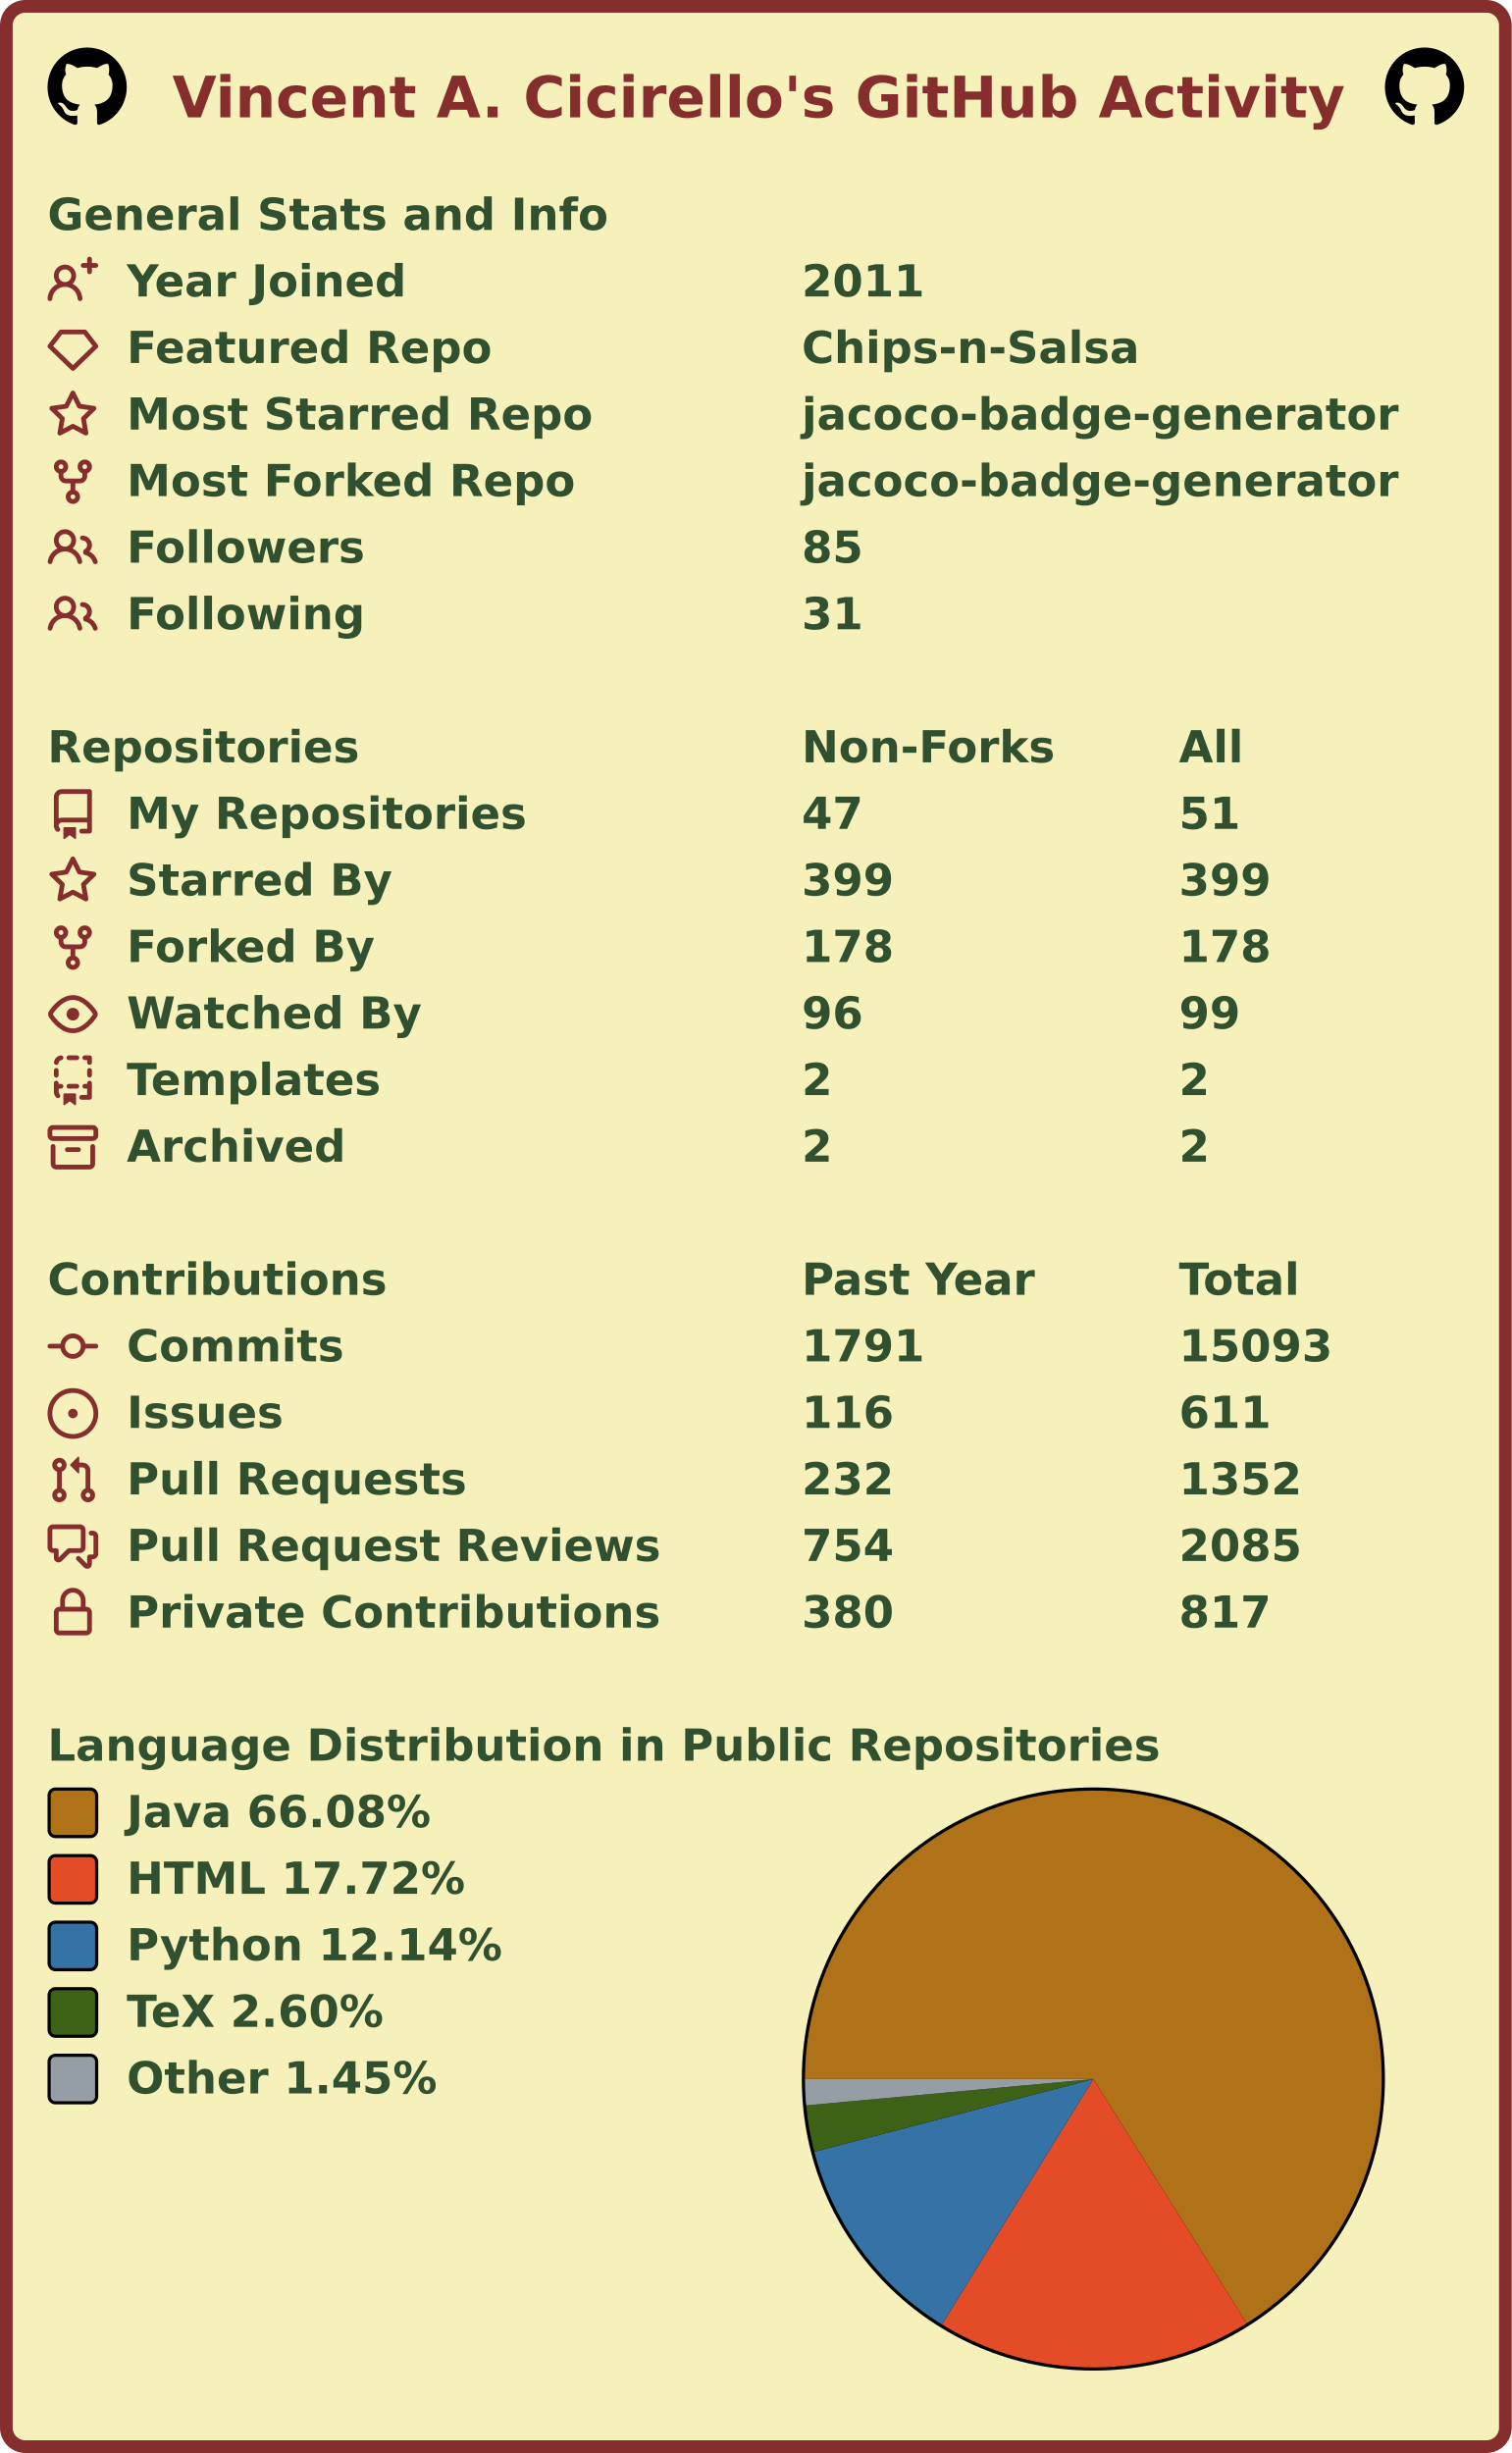
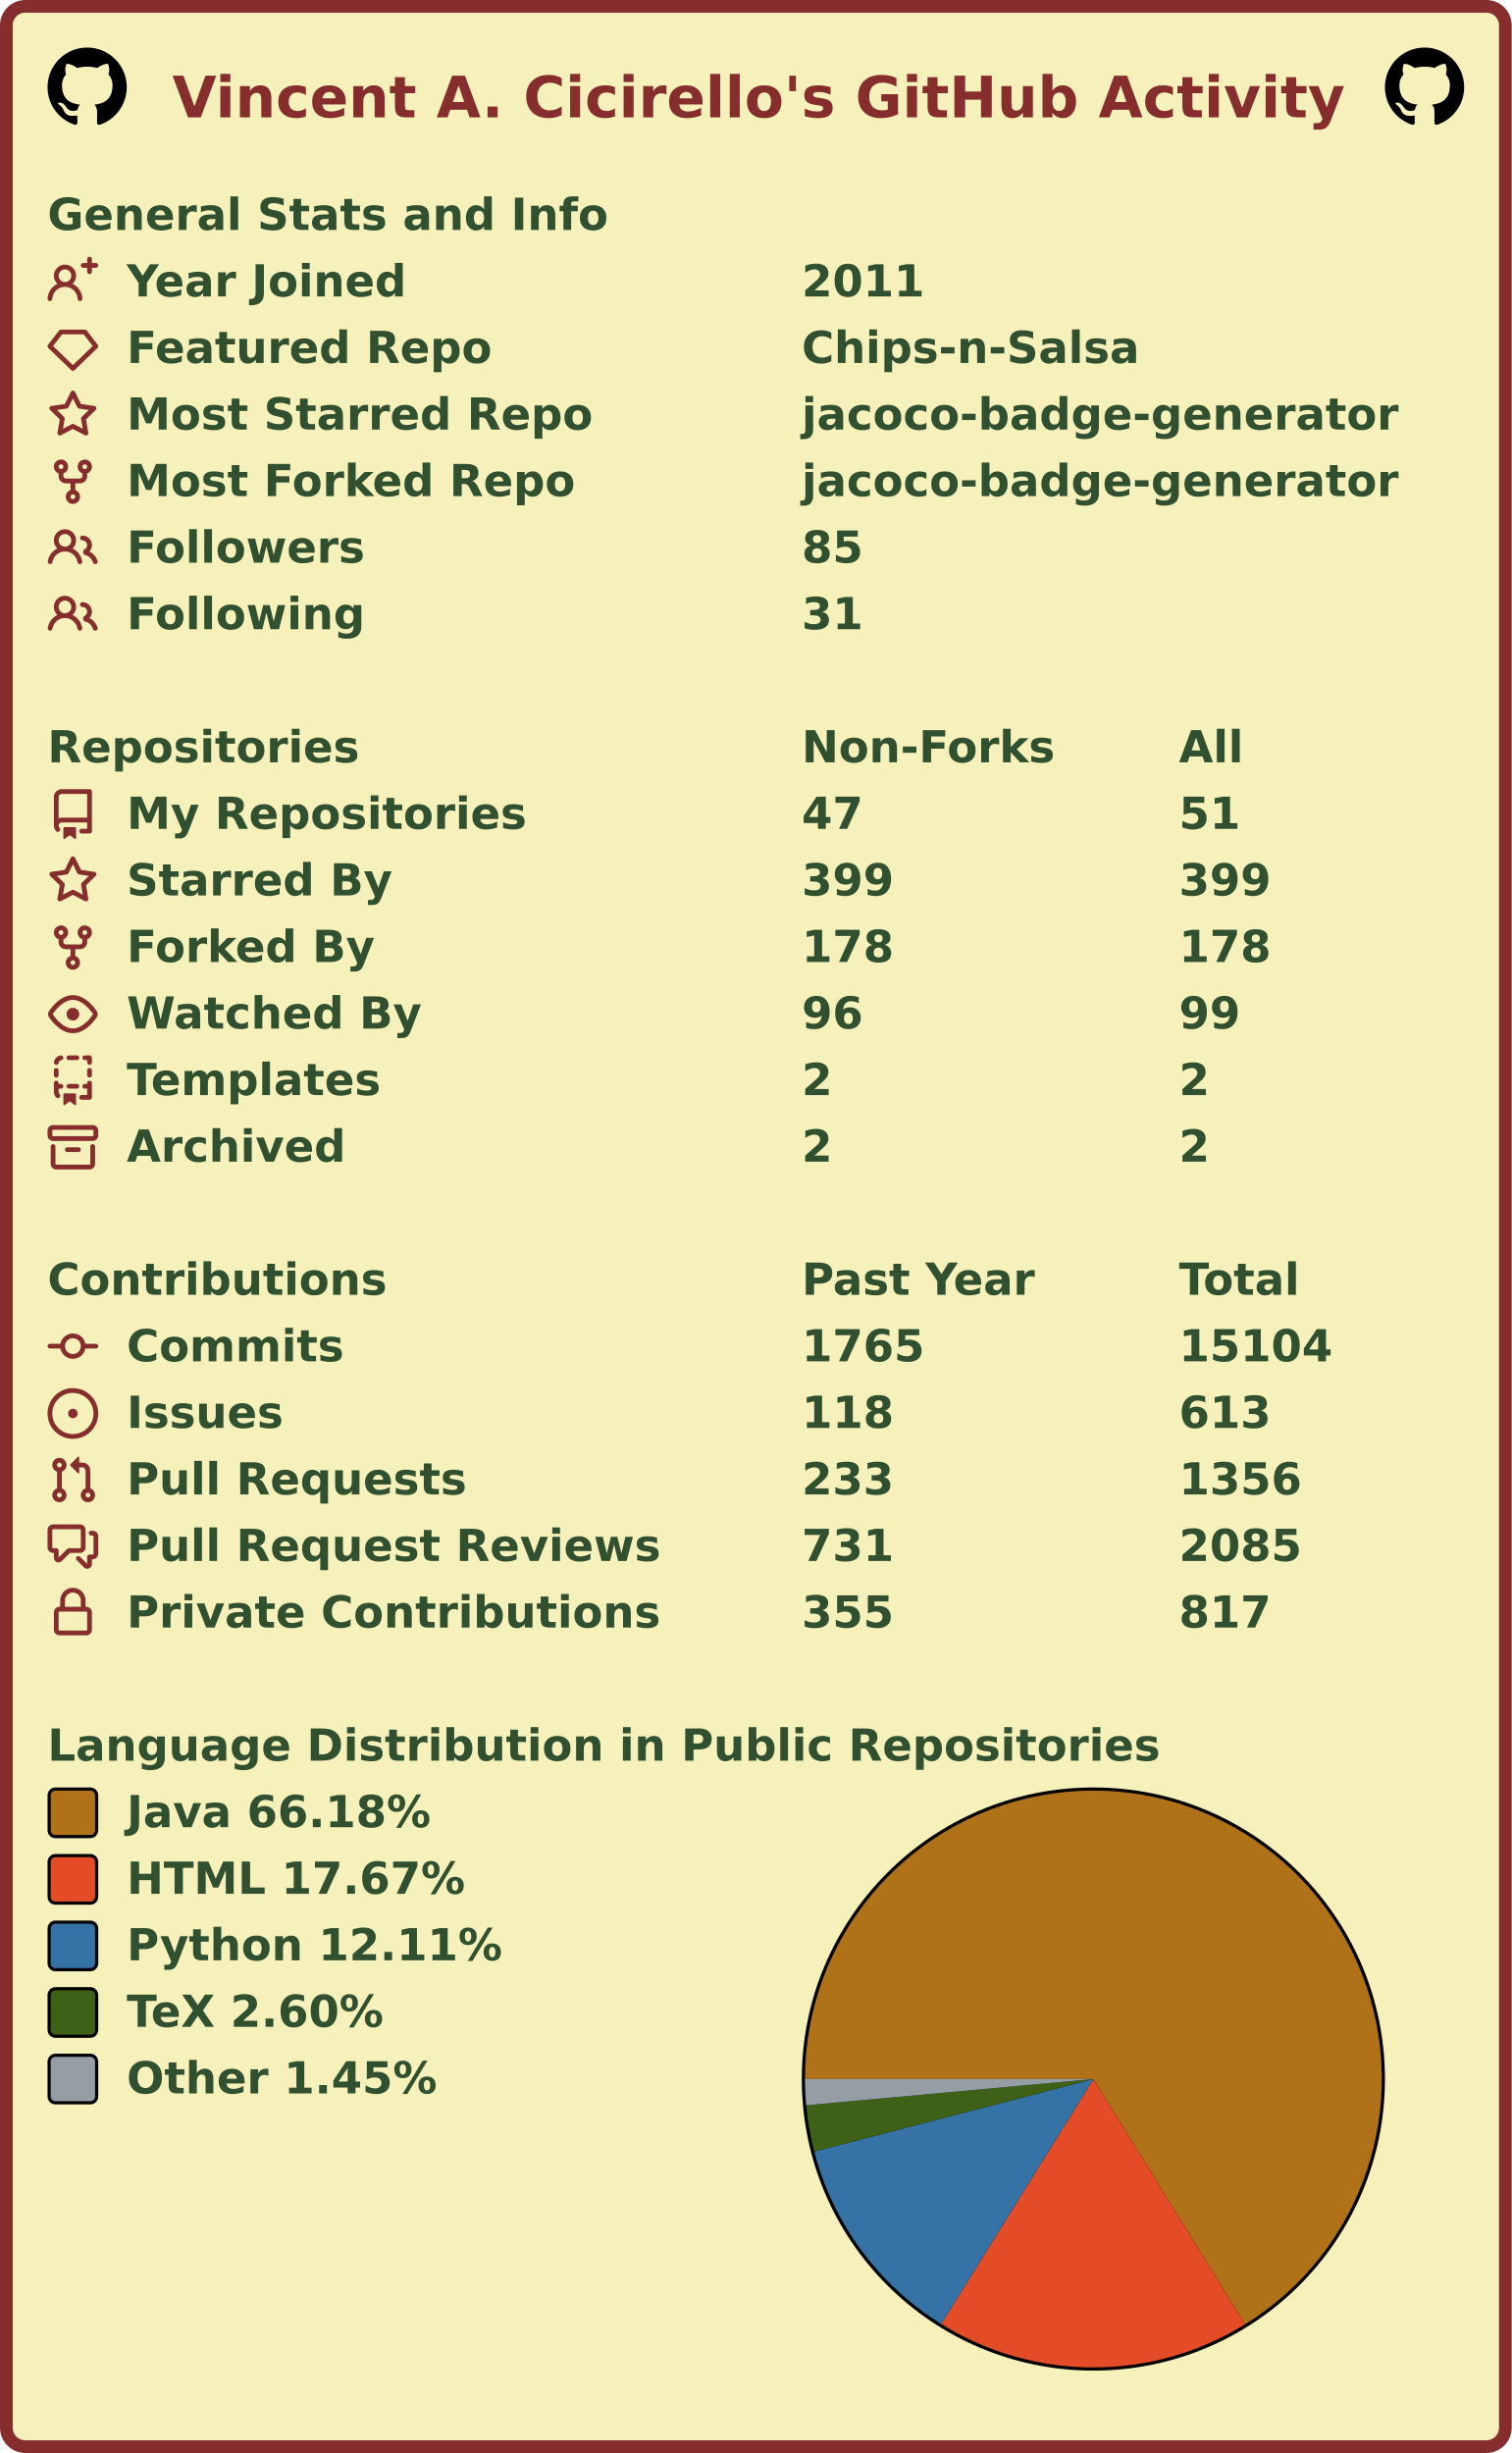
<svg xmlns="http://www.w3.org/2000/svg" width="477" height="774" viewBox="0 0 477 774" lang="en" xml:lang="en">
  <rect x="2" y="2" stroke-width="4" rx="6" width="473" height="770" stroke="#862d2d" fill="#f6f0bb" />
  <g font-weight="600" font-size="110pt" font-family="Verdana,Geneva,DejaVu Sans,sans-serif" text-rendering="geometricPrecision">
    <text x="442" y="301" lengthAdjust="spacingAndGlyphs" textLength="2985" transform="scale(0.123)" fill="#862d2d">Vincent A. Cicirello's GitHub Activity</text>
    <svg x="15" y="15" width="25" height="25" viewBox="0 0 16 16">
      <path fill="#000000" fill-rule="evenodd" d="M8 0C3.58 0 0 3.58 0 8c0 3.54 2.29 6.53 5.47 7.59.4.07.55-.17.55-.38 0-.19-.01-.82-.01-1.49-2.01.37-2.53-.49-2.69-.94-.09-.23-.48-.94-.82-1.13-.28-.15-.68-.52-.01-.53.63-.01 1.08.58 1.23.82.72 1.21 1.87.87 2.33.66.07-.52.28-.87.51-1.07-1.78-.2-3.64-.89-3.64-3.95 0-.87.31-1.59.82-2.15-.08-.2-.36-1.02.08-2.12 0 0 .67-.21 2.2.82.64-.18 1.32-.27 2-.27.68 0 1.36.09 2 .27 1.53-1.04 2.2-.82 2.2-.82.44 1.1.16 1.92.08 2.12.51.56.82 1.27.82 2.15 0 3.07-1.87 3.75-3.65 3.95.29.25.54.73.54 1.48 0 1.07-.01 1.93-.01 2.2 0 .21.15.46.55.38A8.013 8.013 0 0016 8c0-4.42-3.58-8-8-8z" />
    </svg>
    <svg x="437" y="15" width="25" height="25" viewBox="0 0 16 16">
      <path fill="#000000" fill-rule="evenodd" d="M8 0C3.58 0 0 3.58 0 8c0 3.54 2.29 6.53 5.47 7.59.4.07.55-.17.55-.38 0-.19-.01-.82-.01-1.49-2.01.37-2.53-.49-2.69-.94-.09-.23-.48-.94-.82-1.13-.28-.15-.68-.52-.01-.53.63-.01 1.08.58 1.23.82.72 1.21 1.87.87 2.33.66.07-.52.28-.87.51-1.07-1.78-.2-3.64-.89-3.64-3.95 0-.87.31-1.59.82-2.15-.08-.2-.36-1.02.08-2.12 0 0 .67-.21 2.2.82.64-.18 1.32-.27 2-.27.68 0 1.36.09 2 .27 1.53-1.04 2.2-.82 2.2-.82.44 1.1.16 1.92.08 2.12.51.56.82 1.27.82 2.15 0 3.07-1.87 3.75-3.65 3.95.29.25.54.73.54 1.48 0 1.07-.01 1.93-.01 2.2 0 .21.15.46.55.38A8.013 8.013 0 0016 8c0-4.42-3.58-8-8-8z" />
    </svg>
    <g transform="translate(0, 60)" fill="#305030">
      <g transform="translate(15, 0)">
        <g transform="scale(0.095)">
          <text x="0" y="132" textLength="1851" lengthAdjust="spacingAndGlyphs">General Stats and Info</text>
        </g>
      </g>
      <g transform="translate(15, 21)">
        <path fill="#862d2d" fill-rule="evenodd" d="M13.25 0a.75.75 0 01.75.75V2h1.25a.75.75 0 010 1.5H14v1.25a.75.75 0 01-1.5 0V3.5h-1.25a.75.75 0 010-1.5h1.25V.75a.75.75 0 01.75-.75zM5.5 4a2 2 0 100 4 2 2 0 000-4zm2.4 4.548a3.5 3.5 0 10-4.799 0 5.527 5.527 0 00-3.1 4.66.75.75 0 101.498.085A4.01 4.01 0 015.5 9.5a4.01 4.01 0 014.001 3.793.75.75 0 101.498-.086 5.527 5.527 0 00-3.1-4.659z" />
        <g transform="scale(0.095)">
          <text lengthAdjust="spacingAndGlyphs" textLength="932" x="263" y="132">Year Joined</text>
          <text lengthAdjust="spacingAndGlyphs" textLength="420" x="2505" y="132">2011</text>
        </g>
      </g>
      <g transform="translate(15, 42)">
        <path fill="#862d2d" fill-rule="evenodd" d="M3.637 2.291A.75.75 0 014.23 2h7.54a.75.75 0 01.593.291l3.48 4.5a.75.75 0 01-.072.999l-7.25 7a.75.75 0 01-1.042 0l-7.25-7a.75.75 0 01-.072-.999l3.48-4.5zM4.598 3.5L1.754 7.177 8 13.207l6.246-6.03L11.402 3.5H4.598z" />
        <g transform="scale(0.095)">
          <text lengthAdjust="spacingAndGlyphs" textLength="1215" x="263" y="132">Featured Repo</text>
          <text lengthAdjust="spacingAndGlyphs" textLength="1120" x="2505" y="132">Chips-n-Salsa</text>
        </g>
      </g>
      <g transform="translate(15, 63)">
        <path fill="#862d2d" fill-rule="evenodd" d="M8 .25a.75.75 0 01.673.418l1.882 3.815 4.21.612a.75.75 0 01.416 1.279l-3.046 2.97.719 4.192a.75.75 0 01-1.088.791L8 12.347l-3.766 1.98a.75.75 0 01-1.088-.79l.72-4.194L.818 6.374a.75.75 0 01.416-1.28l4.21-.611L7.327.668A.75.75 0 018 .25zm0 2.445L6.615 5.5a.75.75 0 01-.564.41l-3.097.45 2.24 2.184a.75.75 0 01.216.664l-.528 3.084 2.769-1.456a.75.75 0 01.698 0l2.77 1.456-.53-3.084a.75.75 0 01.216-.664l2.24-2.183-3.096-.45a.75.75 0 01-.564-.41L8 2.694v.001z" />
        <g transform="scale(0.095)">
          <text lengthAdjust="spacingAndGlyphs" textLength="1532" x="263" y="132">Most Starred Repo</text>
          <text lengthAdjust="spacingAndGlyphs" textLength="1986" x="2505" y="132">jacoco-badge-generator</text>
        </g>
      </g>
      <g transform="translate(15, 84)">
        <path fill="#862d2d" fill-rule="evenodd" d="M5 3.25a.75.75 0 11-1.5 0 .75.75 0 011.5 0zm0 2.122a2.25 2.25 0 10-1.5 0v.878A2.25 2.25 0 005.75 8.5h1.5v2.128a2.251 2.251 0 101.5 0V8.5h1.5a2.25 2.25 0 002.25-2.25v-.878a2.25 2.25 0 10-1.5 0v.878a.75.75 0 01-.75.75h-4.5A.75.75 0 015 6.25v-.878zm3.75 7.378a.75.75 0 11-1.5 0 .75.75 0 011.5 0zm3-8.75a.75.75 0 100-1.5.75.75 0 000 1.5z" />
        <g transform="scale(0.095)">
          <text lengthAdjust="spacingAndGlyphs" textLength="1485" x="263" y="132">Most Forked Repo</text>
          <text lengthAdjust="spacingAndGlyphs" textLength="1986" x="2505" y="132">jacoco-badge-generator</text>
        </g>
      </g>
      <g transform="translate(15, 105)">
        <path fill="#862d2d" fill-rule="evenodd" d="M5.5 3.5a2 2 0 100 4 2 2 0 000-4zM2 5.5a3.5 3.5 0 115.898 2.549 5.507 5.507 0 013.034 4.084.75.75 0 11-1.482.235 4.001 4.001 0 00-7.9 0 .75.75 0 01-1.482-.236A5.507 5.507 0 013.102 8.05 3.49 3.49 0 012 5.5zM11 4a.75.75 0 100 1.5 1.5 1.5 0 01.666 2.844.75.75 0 00-.416.672v.352a.75.75 0 00.574.73c1.2.289 2.162 1.2 2.522 2.372a.75.75 0 101.434-.44 5.01 5.01 0 00-2.56-3.012A3 3 0 0011 4z" />
        <g transform="scale(0.095)">
          <text lengthAdjust="spacingAndGlyphs" textLength="778" x="263" y="132">Followers</text>
          <text lengthAdjust="spacingAndGlyphs" textLength="210" x="2505" y="132">85</text>
        </g>
      </g>
      <g transform="translate(15, 126)">
        <path fill="#862d2d" fill-rule="evenodd" d="M5.5 3.5a2 2 0 100 4 2 2 0 000-4zM2 5.5a3.5 3.5 0 115.898 2.549 5.507 5.507 0 013.034 4.084.75.75 0 11-1.482.235 4.001 4.001 0 00-7.9 0 .75.75 0 01-1.482-.236A5.507 5.507 0 013.102 8.05 3.49 3.49 0 012 5.5zM11 4a.75.75 0 100 1.5 1.5 1.5 0 01.666 2.844.75.75 0 00-.416.672v.352a.75.75 0 00.574.73c1.2.289 2.162 1.2 2.522 2.372a.75.75 0 101.434-.44 5.01 5.01 0 00-2.56-3.012A3 3 0 0011 4z" />
        <g transform="scale(0.095)">
          <text lengthAdjust="spacingAndGlyphs" textLength="780" x="263" y="132">Following</text>
          <text lengthAdjust="spacingAndGlyphs" textLength="210" x="2505" y="132">31</text>
        </g>
      </g>
    </g>
    <g transform="translate(0, 228)" fill="#305030">
      <g transform="translate(15, 0)">
        <g transform="scale(0.095)">
          <text x="0" y="132" textLength="1020" lengthAdjust="spacingAndGlyphs">Repositories</text>
          <text x="2505" y="132" textLength="832" lengthAdjust="spacingAndGlyphs">Non-Forks</text>
          <text x="3758" y="132" textLength="206" lengthAdjust="spacingAndGlyphs">All</text>
        </g>
      </g>
      <g transform="translate(15, 21)">
        <path fill="#862d2d" fill-rule="evenodd" d="M2 2.5A2.5 2.5 0 014.5 0h8.75a.75.75 0 01.75.75v12.5a.75.75 0 01-.75.75h-2.5a.75.75 0 110-1.5h1.75v-2h-8a1 1 0 00-.714 1.7.75.75 0 01-1.072 1.05A2.495 2.495 0 012 11.5v-9zm10.5-1V9h-8c-.356 0-.694.074-1 .208V2.5a1 1 0 011-1h8zM5 12.25v3.25a.25.25 0 00.4.2l1.45-1.087a.25.25 0 01.3 0L8.6 15.7a.25.25 0 00.4-.2v-3.25a.25.25 0 00-.25-.25h-3.5a.25.25 0 00-.25.25z" />
        <g transform="scale(0.095)">
          <text lengthAdjust="spacingAndGlyphs" textLength="1312" x="263" y="132">My Repositories</text>
          <text lengthAdjust="spacingAndGlyphs" textLength="210" x="2505" y="132">47</text>
          <text lengthAdjust="spacingAndGlyphs" textLength="210" x="3758" y="132">51</text>
        </g>
      </g>
      <g transform="translate(15, 42)">
        <path fill="#862d2d" fill-rule="evenodd" d="M8 .25a.75.75 0 01.673.418l1.882 3.815 4.21.612a.75.75 0 01.416 1.279l-3.046 2.97.719 4.192a.75.75 0 01-1.088.791L8 12.347l-3.766 1.98a.75.75 0 01-1.088-.79l.72-4.194L.818 6.374a.75.75 0 01.416-1.28l4.21-.611L7.327.668A.75.75 0 018 .25zm0 2.445L6.615 5.5a.75.75 0 01-.564.41l-3.097.45 2.24 2.184a.75.75 0 01.216.664l-.528 3.084 2.769-1.456a.75.75 0 01.698 0l2.77 1.456-.53-3.084a.75.75 0 01.216-.664l2.24-2.183-3.096-.45a.75.75 0 01-.564-.41L8 2.694v.001z" />
        <g transform="scale(0.095)">
          <text lengthAdjust="spacingAndGlyphs" textLength="874" x="263" y="132">Starred By</text>
          <text lengthAdjust="spacingAndGlyphs" textLength="315" x="2505" y="132">399</text>
          <text lengthAdjust="spacingAndGlyphs" textLength="315" x="3758" y="132">399</text>
        </g>
      </g>
      <g transform="translate(15, 63)">
        <path fill="#862d2d" fill-rule="evenodd" d="M5 3.25a.75.75 0 11-1.5 0 .75.75 0 011.5 0zm0 2.122a2.25 2.25 0 10-1.5 0v.878A2.25 2.25 0 005.75 8.5h1.5v2.128a2.251 2.251 0 101.5 0V8.5h1.5a2.25 2.25 0 002.25-2.25v-.878a2.25 2.25 0 10-1.5 0v.878a.75.75 0 01-.75.75h-4.5A.75.75 0 015 6.25v-.878zm3.75 7.378a.75.75 0 11-1.5 0 .75.75 0 011.5 0zm3-8.75a.75.75 0 100-1.5.75.75 0 000 1.5z" />
        <g transform="scale(0.095)">
          <text lengthAdjust="spacingAndGlyphs" textLength="828" x="263" y="132">Forked By</text>
          <text lengthAdjust="spacingAndGlyphs" textLength="315" x="2505" y="132">178</text>
          <text lengthAdjust="spacingAndGlyphs" textLength="315" x="3758" y="132">178</text>
        </g>
      </g>
      <g transform="translate(15, 84)">
        <path fill="#862d2d" fill-rule="evenodd" d="M1.679 7.932c.412-.621 1.242-1.75 2.366-2.717C5.175 4.242 6.527 3.5 8 3.5c1.473 0 2.824.742 3.955 1.715 1.124.967 1.954 2.096 2.366 2.717a.119.119 0 010 .136c-.412.621-1.242 1.75-2.366 2.717C10.825 11.758 9.473 12.5 8 12.5c-1.473 0-2.824-.742-3.955-1.715C2.92 9.818 2.09 8.69 1.679 8.068a.119.119 0 010-.136zM8 2c-1.981 0-3.67.992-4.933 2.078C1.797 5.169.88 6.423.43 7.1a1.619 1.619 0 000 1.798c.45.678 1.367 1.932 2.637 3.024C4.329 13.008 6.019 14 8 14c1.981 0 3.67-.992 4.933-2.078 1.27-1.091 2.187-2.345 2.637-3.023a1.619 1.619 0 000-1.798c-.45-.678-1.367-1.932-2.637-3.023C11.671 2.992 9.981 2 8 2zm0 8a2 2 0 100-4 2 2 0 000 4z" />
        <g transform="scale(0.095)">
          <text lengthAdjust="spacingAndGlyphs" textLength="993" x="263" y="132">Watched By</text>
          <text lengthAdjust="spacingAndGlyphs" textLength="210" x="2505" y="132">96</text>
          <text lengthAdjust="spacingAndGlyphs" textLength="210" x="3758" y="132">99</text>
        </g>
      </g>
      <g transform="translate(15, 105)">
        <path fill="#862d2d" fill-rule="evenodd" d="M6 .75A.75.75 0 016.75 0h2.5a.75.75 0 010 1.5h-2.5A.75.75 0 016 .75zm5 0a.75.75 0 01.75-.75h1.5a.75.75 0 01.75.75v1.5a.75.75 0 01-1.5 0V1.5h-.75A.75.75 0 0111 .75zM4.992.662a.75.75 0 01-.636.848c-.436.063-.783.41-.846.846a.75.75 0 01-1.485-.212A2.501 2.501 0 014.144.025a.75.75 0 01.848.637zM2.75 4a.75.75 0 01.75.75v1.5a.75.75 0 01-1.5 0v-1.5A.75.75 0 012.75 4zm10.5 0a.75.75 0 01.75.75v1.5a.75.75 0 01-1.5 0v-1.5a.75.75 0 01.75-.75zM2.75 8a.75.75 0 01.75.75v.268A1.72 1.72 0 013.75 9h.5a.75.75 0 010 1.5h-.5a.25.25 0 00-.25.25v.75c0 .28.114.532.3.714a.75.75 0 01-1.05 1.072A2.495 2.495 0 012 11.5V8.75A.75.75 0 012.75 8zm10.5 0a.75.75 0 01.75.75v4.5a.75.75 0 01-.75.75h-2.5a.75.75 0 010-1.5h1.75v-2h-.75a.75.75 0 010-1.5h.75v-.25a.75.75 0 01.75-.75zM6 9.75A.75.75 0 016.75 9h2.5a.75.75 0 010 1.5h-2.5A.75.75 0 016 9.75zm-1 2.5v3.25a.25.25 0 00.4.2l1.45-1.087a.25.25 0 01.3 0L8.6 15.7a.25.25 0 00.4-.2v-3.25a.25.25 0 00-.25-.25h-3.5a.25.25 0 00-.25.25z" />
        <g transform="scale(0.095)">
          <text lengthAdjust="spacingAndGlyphs" textLength="868" x="263" y="132">Templates</text>
          <text lengthAdjust="spacingAndGlyphs" textLength="105" x="2505" y="132">2</text>
          <text lengthAdjust="spacingAndGlyphs" textLength="105" x="3758" y="132">2</text>
        </g>
      </g>
      <g transform="translate(15, 126)">
        <path fill="#862d2d" fill-rule="evenodd" d="M1.75 2.5a.25.25 0 00-.25.25v1.5c0 .138.112.25.25.25h12.5a.25.25 0 00.25-.25v-1.5a.25.25 0 00-.25-.25H1.75zM0 2.75C0 1.784.784 1 1.75 1h12.5c.966 0 1.75.784 1.75 1.75v1.5A1.75 1.75 0 0114.25 6H1.75A1.75 1.75 0 010 4.25v-1.5zM1.75 7a.75.75 0 01.75.75v5.5c0 .138.112.25.25.25h10.5a.25.25 0 00.25-.25v-5.5a.75.75 0 111.5 0v5.5A1.75 1.75 0 0113.25 15H2.75A1.75 1.75 0 011 13.25v-5.5A.75.75 0 011.75 7zm4.5 1a.75.75 0 000 1.5h3.5a.75.75 0 100-1.5h-3.5z" />
        <g transform="scale(0.095)">
          <text lengthAdjust="spacingAndGlyphs" textLength="726" x="263" y="132">Archived</text>
          <text lengthAdjust="spacingAndGlyphs" textLength="105" x="2505" y="132">2</text>
          <text lengthAdjust="spacingAndGlyphs" textLength="105" x="3758" y="132">2</text>
        </g>
      </g>
    </g>
    <g transform="translate(0, 396)" fill="#305030">
      <g transform="translate(15, 0)">
        <g transform="scale(0.095)">
          <text x="0" y="132" textLength="1112" lengthAdjust="spacingAndGlyphs">Contributions</text>
          <text x="2505" y="132" textLength="774" lengthAdjust="spacingAndGlyphs">Past Year</text>
          <text x="3758" y="132" textLength="414" lengthAdjust="spacingAndGlyphs">Total</text>
        </g>
      </g>
      <g transform="translate(15, 21)">
        <path fill="#862d2d" fill-rule="evenodd" d="M10.5 7.75a2.5 2.5 0 11-5 0 2.5 2.5 0 015 0zm1.43.75a4.002 4.002 0 01-7.86 0H.75a.75.75 0 110-1.5h3.32a4.001 4.001 0 017.86 0h3.32a.75.75 0 110 1.5h-3.32z" />
        <g transform="scale(0.095)">
          <text lengthAdjust="spacingAndGlyphs" textLength="734" x="263" y="132">Commits</text>
-           <text lengthAdjust="spacingAndGlyphs" textLength="420" x="2505" y="132">1791</text>
-           <text lengthAdjust="spacingAndGlyphs" textLength="525" x="3758" y="132">15093</text>
+           <text lengthAdjust="spacingAndGlyphs" textLength="420" x="2505" y="132">1765</text>
+           <text lengthAdjust="spacingAndGlyphs" textLength="525" x="3758" y="132">15104</text>
        </g>
      </g>
      <g transform="translate(15, 42)">
        <path fill="#862d2d" d="M8 9.5a1.5 1.5 0 100-3 1.5 1.5 0 000 3z" />
        <path fill="#862d2d" fill-rule="evenodd" d="M8 0a8 8 0 100 16A8 8 0 008 0zM1.5 8a6.5 6.5 0 1113 0 6.5 6.5 0 01-13 0z" />
        <g transform="scale(0.095)">
          <text lengthAdjust="spacingAndGlyphs" textLength="512" x="263" y="132">Issues</text>
-           <text lengthAdjust="spacingAndGlyphs" textLength="315" x="2505" y="132">116</text>
-           <text lengthAdjust="spacingAndGlyphs" textLength="315" x="3758" y="132">611</text>
+           <text lengthAdjust="spacingAndGlyphs" textLength="315" x="2505" y="132">118</text>
+           <text lengthAdjust="spacingAndGlyphs" textLength="315" x="3758" y="132">613</text>
        </g>
      </g>
      <g transform="translate(15, 63)">
        <path fill="#862d2d" fill-rule="evenodd" d="M7.177 3.073L9.573.677A.25.25 0 0110 .854v4.792a.25.25 0 01-.427.177L7.177 3.427a.25.25 0 010-.354zM3.75 2.5a.75.75 0 100 1.5.75.75 0 000-1.5zm-2.25.75a2.25 2.25 0 113 2.122v5.256a2.251 2.251 0 11-1.5 0V5.372A2.25 2.25 0 011.5 3.25zM11 2.5h-1V4h1a1 1 0 011 1v5.628a2.251 2.251 0 101.5 0V5A2.5 2.5 0 0011 2.5zm1 10.25a.75.75 0 111.5 0 .75.75 0 01-1.5 0zM3.75 12a.75.75 0 100 1.5.75.75 0 000-1.5z" />
        <g transform="scale(0.095)">
          <text lengthAdjust="spacingAndGlyphs" textLength="1113" x="263" y="132">Pull Requests</text>
-           <text lengthAdjust="spacingAndGlyphs" textLength="315" x="2505" y="132">232</text>
-           <text lengthAdjust="spacingAndGlyphs" textLength="420" x="3758" y="132">1352</text>
+           <text lengthAdjust="spacingAndGlyphs" textLength="315" x="2505" y="132">233</text>
+           <text lengthAdjust="spacingAndGlyphs" textLength="420" x="3758" y="132">1356</text>
        </g>
      </g>
      <g transform="translate(15, 84)">
        <path fill="#862d2d" fill-rule="evenodd" d="M1.5 2.75a.25.25 0 01.25-.25h8.5a.25.25 0 01.25.25v5.5a.25.25 0 01-.25.25h-3.5a.75.75 0 00-.53.22L3.5 11.44V9.25a.75.75 0 00-.75-.75h-1a.25.25 0 01-.25-.25v-5.5zM1.75 1A1.75 1.75 0 000 2.75v5.5C0 9.216.784 10 1.75 10H2v1.543a1.457 1.457 0 002.487 1.03L7.061 10h3.189A1.75 1.75 0 0012 8.25v-5.5A1.75 1.75 0 0010.25 1h-8.5zM14.5 4.75a.25.25 0 00-.25-.25h-.5a.75.75 0 110-1.5h.5c.966 0 1.75.784 1.75 1.75v5.5A1.75 1.75 0 0114.25 12H14v1.543a1.457 1.457 0 01-2.487 1.03L9.22 12.28a.75.75 0 111.06-1.06l2.22 2.22v-2.19a.75.75 0 01.75-.75h1a.25.25 0 00.25-.25v-5.5z" />
        <g transform="scale(0.095)">
          <text lengthAdjust="spacingAndGlyphs" textLength="1762" x="263" y="132">Pull Request Reviews</text>
-           <text lengthAdjust="spacingAndGlyphs" textLength="315" x="2505" y="132">754</text>
+           <text lengthAdjust="spacingAndGlyphs" textLength="315" x="2505" y="132">731</text>
          <text lengthAdjust="spacingAndGlyphs" textLength="420" x="3758" y="132">2085</text>
        </g>
      </g>
      <g transform="translate(15, 105)">
        <path fill="#862d2d" fill-rule="evenodd" d="M4 4v2h-.25A1.75 1.75 0 002 7.75v5.5c0 .966.784 1.75 1.75 1.75h8.5A1.75 1.75 0 0014 13.25v-5.5A1.75 1.75 0 0012.25 6H12V4a4 4 0 10-8 0zm6.5 2V4a2.5 2.5 0 00-5 0v2h5zM12 7.5h.25a.25.25 0 01.25.25v5.5a.25.25 0 01-.25.25h-8.5a.25.25 0 01-.25-.25v-5.5a.25.25 0 01.25-.25H12z" />
        <g transform="scale(0.095)">
          <text lengthAdjust="spacingAndGlyphs" textLength="1742" x="263" y="132">Private Contributions</text>
-           <text lengthAdjust="spacingAndGlyphs" textLength="315" x="2505" y="132">380</text>
+           <text lengthAdjust="spacingAndGlyphs" textLength="315" x="2505" y="132">355</text>
          <text lengthAdjust="spacingAndGlyphs" textLength="315" x="3758" y="132">817</text>
        </g>
      </g>
    </g>
    <g transform="translate(0, 543)" fill="#305030">
      <g transform="translate(15, 0)">
        <g transform="scale(0.095)">
          <text x="0" y="132" textLength="3652" lengthAdjust="spacingAndGlyphs">Language Distribution in Public Repositories</text>
        </g>
      </g>
      <g transform="translate(253, 21)">
        <circle cx="92" cy="92" r="92" fill="#000000" />
      </g>
      <g transform="translate(254, 22)">
        <g>
-           <path fill-rule="evenodd" fill="#b07219" d="M 0.0,91 A 91 91 0 1 1 139.38 168.074 L 91,91 Z" />
-           <path fill-rule="evenodd" fill="#e34c26" d="M 139.38,168.074 A 91 91 0 0 1 43.206 168.438 L 91,91 Z" />
-           <path fill-rule="evenodd" fill="#3572A5" d="M 43.206,168.438 A 91 91 0 0 1 2.943 113.954 L 91,91 Z" />
-           <path fill-rule="evenodd" fill="#3D6117" d="M 2.943,113.954 A 91 91 0 0 1 0.38 99.306 L 91,91 Z" />
-           <path fill-rule="evenodd" fill="#959da5" d="M 0.38,99.306 A 91 91 0 0 1 0.0 91 L 91,91 Z" />
+           <path fill-rule="evenodd" fill="#b07219" d="M 0.0,91 A 91 91 0 1 1 138.882 168.384 L 91,91 Z" />
+           <path fill-rule="evenodd" fill="#e34c26" d="M 138.882,168.384 A 91 91 0 0 1 42.971 168.293 L 91,91 Z" />
+           <path fill-rule="evenodd" fill="#3572A5" d="M 42.971,168.293 A 91 91 0 0 1 2.925 113.885 L 91,91 Z" />
+           <path fill-rule="evenodd" fill="#3D6117" d="M 2.925,113.885 A 91 91 0 0 1 0.378 99.281 L 91,91 Z" />
+           <path fill-rule="evenodd" fill="#959da5" d="M 0.378,99.281 A 91 91 0 0 1 0.0 91 L 91,91 Z" />
          <animateTransform attributeName="transform" attributeType="XML" type="rotate" from="0 91 91" to="360 91 91" dur="10s" repeatCount="indefinite" />
        </g>
      </g>
      <g transform="translate(15, 21)">
        <rect x="0.5" y="0.5" rx="2" width="15" height="15" fill="#b07219" stroke-width="1" stroke="#000000" />
-         <text transform="scale(0.095)" x="263" y="132" textLength="1038" lengthAdjust="spacingAndGlyphs">Java 66.08%</text>
+         <text transform="scale(0.095)" x="263" y="132" textLength="1038" lengthAdjust="spacingAndGlyphs">Java 66.18%</text>
      </g>
      <g transform="translate(15, 42)">
        <rect x="0.5" y="0.5" rx="2" width="15" height="15" fill="#e34c26" stroke-width="1" stroke="#000000" />
-         <text transform="scale(0.095)" x="263" y="132" textLength="1142" lengthAdjust="spacingAndGlyphs">HTML 17.72%</text>
+         <text transform="scale(0.095)" x="263" y="132" textLength="1142" lengthAdjust="spacingAndGlyphs">HTML 17.67%</text>
      </g>
      <g transform="translate(15, 63)">
        <rect x="0.5" y="0.5" rx="2" width="15" height="15" fill="#3572A5" stroke-width="1" stroke="#000000" />
-         <text transform="scale(0.095)" x="263" y="132" textLength="1254" lengthAdjust="spacingAndGlyphs">Python 12.14%</text>
+         <text transform="scale(0.095)" x="263" y="132" textLength="1254" lengthAdjust="spacingAndGlyphs">Python 12.11%</text>
      </g>
      <g transform="translate(15, 84)">
        <rect x="0.5" y="0.5" rx="2" width="15" height="15" fill="#3D6117" stroke-width="1" stroke="#000000" />
        <text transform="scale(0.095)" x="263" y="132" textLength="894" lengthAdjust="spacingAndGlyphs">TeX 2.60%</text>
      </g>
      <g transform="translate(15, 105)">
        <rect x="0.5" y="0.5" rx="2" width="15" height="15" fill="#959da5" stroke-width="1" stroke="#000000" />
        <text transform="scale(0.095)" x="263" y="132" textLength="1047" lengthAdjust="spacingAndGlyphs">Other 1.45%</text>
      </g>
    </g>
  </g>
</svg>
